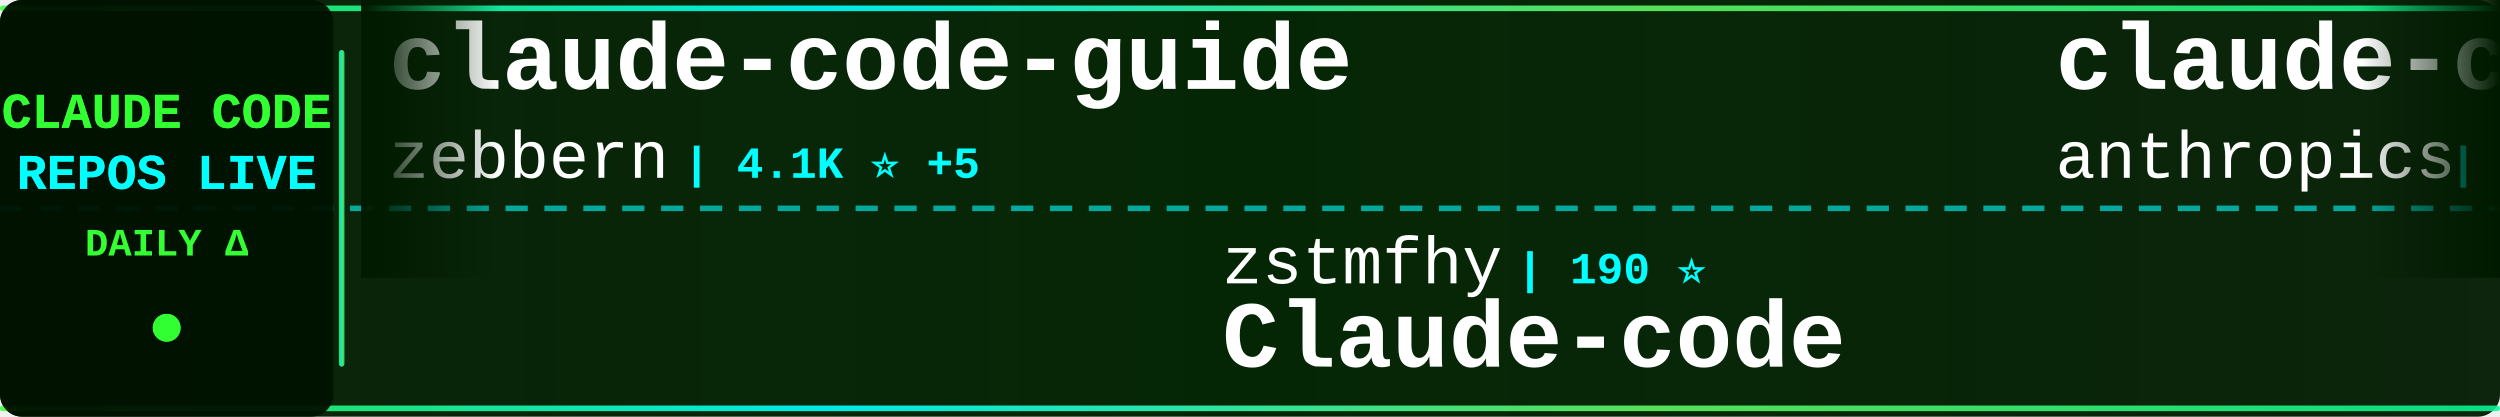
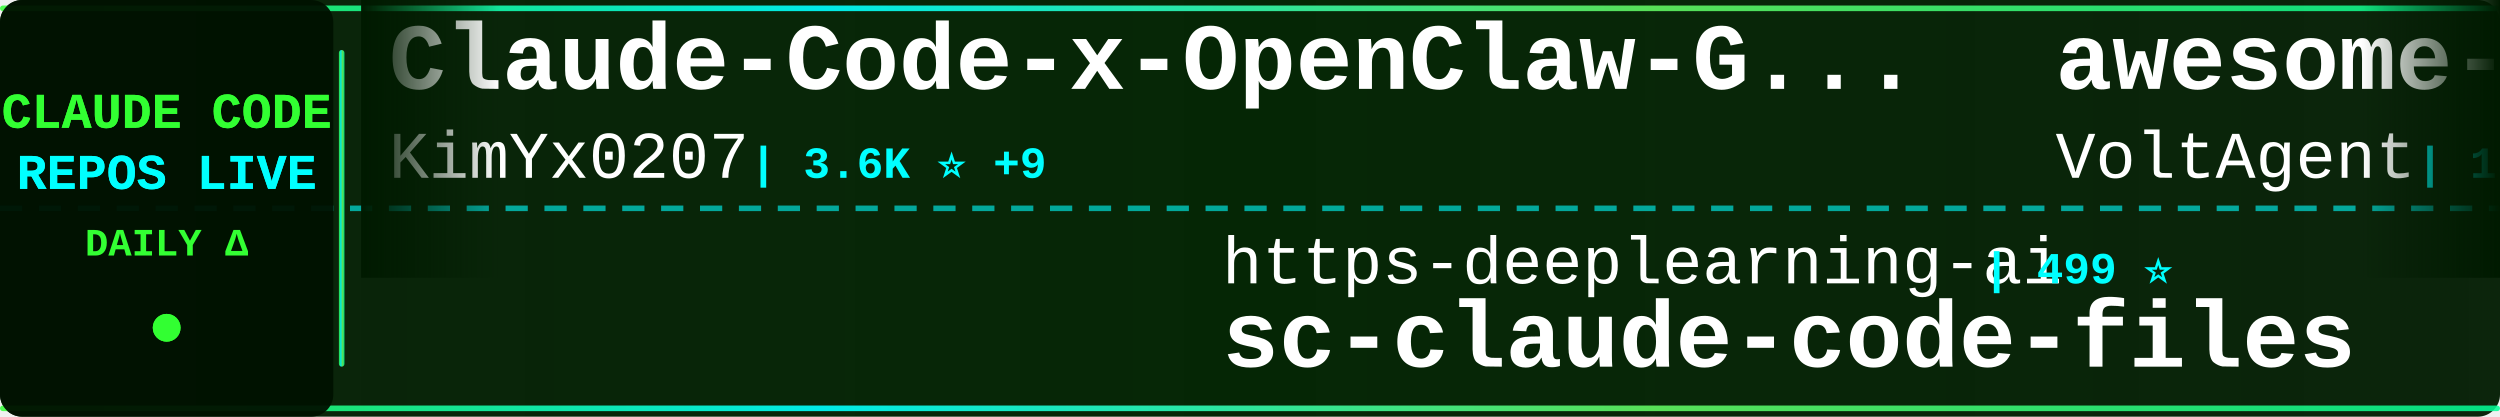
<svg xmlns="http://www.w3.org/2000/svg" width="900" height="150">
  <defs>
    <linearGradient id="tickerBg" x1="0%" y1="0%" x2="100%" y2="0%">
      <stop offset="0%" style="stop-color:#001a00;stop-opacity:0.95" />
      <stop offset="50%" style="stop-color:#002200;stop-opacity:0.98" />
      <stop offset="100%" style="stop-color:#001a00;stop-opacity:0.95" />
    </linearGradient>
    <linearGradient id="borderGrad" x1="0%" y1="0%" x2="100%" y2="0%">
      <stop offset="0%" style="stop-color:#33ff33;stop-opacity:0.85">
        <animate attributeName="stop-opacity" values="0.85;1;0.85" dur="2s" repeatCount="indefinite" />
      </stop>
      <stop offset="33%" style="stop-color:#00ffff;stop-opacity:0.9">
        <animate attributeName="stop-opacity" values="0.9;1;0.9" dur="2.2s" repeatCount="indefinite" />
      </stop>
      <stop offset="66%" style="stop-color:#66ff66;stop-opacity:0.85">
        <animate attributeName="stop-opacity" values="0.85;1;0.85" dur="1.8s" repeatCount="indefinite" />
      </stop>
      <stop offset="100%" style="stop-color:#00ff99;stop-opacity:0.85">
        <animate attributeName="stop-opacity" values="0.85;1;0.85" dur="2s" repeatCount="indefinite" />
      </stop>
    </linearGradient>
    <filter id="textGlow">
      <feGaussianBlur stdDeviation="0.1" result="coloredBlur" />
      <feMerge>
        <feMergeNode in="coloredBlur" />
        <feMergeNode in="SourceGraphic" />
      </feMerge>
    </filter>
    <filter id="metricGlow">
      <feGaussianBlur stdDeviation="0.2" result="coloredBlur" />
      <feMerge>
        <feMergeNode in="coloredBlur" />
        <feMergeNode in="SourceGraphic" />
      </feMerge>
    </filter>
    <linearGradient id="leftFade" x1="0%" y1="0%" x2="100%" y2="0%">
      <stop offset="0%" style="stop-color:#001a00;stop-opacity:1" />
      <stop offset="100%" style="stop-color:#001a00;stop-opacity:0" />
    </linearGradient>
    <linearGradient id="rightFade" x1="0%" y1="0%" x2="100%" y2="0%">
      <stop offset="0%" style="stop-color:#001a00;stop-opacity:0" />
      <stop offset="100%" style="stop-color:#001a00;stop-opacity:1" />
    </linearGradient>
  </defs>
  <rect width="900" height="150" fill="url(#tickerBg)" rx="8" />
  <rect x="0" y="2" width="900" height="2" fill="url(#borderGrad)" rx="1" />
  <rect x="0" y="146" width="900" height="2" fill="url(#borderGrad)" rx="1" />
  <line x1="0" y1="75" x2="900" y2="75" stroke="#00ffff" stroke-width="2" stroke-dasharray="8 6" opacity="0.6" />
  <rect x="0" y="0" width="120" height="150" fill="#001100" opacity="0.95" rx="8" />
  <text x="60" y="46" font-family="'Courier New', monospace" font-size="18" font-weight="bold" fill="#33ff33" text-anchor="middle" filter="url(#textGlow)">
    CLAUDE CODE
  </text>
  <text x="60" y="68" font-family="'Courier New', monospace" font-size="18" font-weight="bold" fill="#00ffff" text-anchor="middle" filter="url(#textGlow)">
    REPOS LIVE
  </text>
  <text x="60" y="92" font-family="'Courier New', monospace" font-size="14" font-weight="bold" fill="#33ff33" text-anchor="middle">
    DAILY Δ
  </text>
  <circle cx="60" cy="118" r="5" fill="#33ff33" filter="url(#metricGlow)">
    <animate attributeName="r" values="4;6;4" dur="1.5s" repeatCount="indefinite" />
    <animate attributeName="opacity" values="0.6;1;0.6" dur="1.5s" repeatCount="indefinite" />
  </circle>
  <rect x="122" y="18" width="2" height="114" fill="url(#borderGrad)" rx="1" />
  <clipPath id="tickerClip">
    <rect x="130" y="0" width="770" height="150" />
  </clipPath>
  <g clip-path="url(#tickerClip)">
    <g id="tickerItems">
      <animateTransform attributeName="transform" attributeType="XML" type="translate" from="0 0" to="-3000 0" dur="54s" repeatCount="indefinite" />
      <g transform="translate(0, 0)">
-         <text x="140" y="32" font-family="'Courier New', monospace" font-size="34" font-weight="bold" fill="#ffffff">claude-code-guide</text>
-         <text x="140" y="64" font-family="'Courier New', monospace" font-size="24" font-weight="normal" fill="#ffffff" opacity="1.0">zebbern</text>
-         <text x="246" y="64" font-family="'Courier New', monospace" font-size="16" font-weight="bold" fill="#00ffff"> | 4.1K ⭐ +5</text>
+         <text x="140" y="32" font-family="'Courier New', monospace" font-size="34" font-weight="bold" fill="#ffffff">Claude-Code-x-OpenClaw-G...</text>
+         <text x="140" y="64" font-family="'Courier New', monospace" font-size="24" font-weight="normal" fill="#ffffff" opacity="1.0">KimYx0207</text>
+         <text x="270" y="64" font-family="'Courier New', monospace" font-size="16" font-weight="bold" fill="#00ffff"> | 3.6K ⭐ +9</text>
      </g>
      <g transform="translate(300, 0)">
-         <text x="140" y="102" font-family="'Courier New', monospace" font-size="24" font-weight="normal" fill="#ffffff" opacity="1.0">zstmfhy</text>
-         <text x="246" y="102" font-family="'Courier New', monospace" font-size="16" font-weight="bold" fill="#00ffff"> | 190 ⭐</text>
-         <text x="140" y="132" font-family="'Courier New', monospace" font-size="34" font-weight="bold" fill="#ffffff">Claude-code</text>
+         <text x="140" y="102" font-family="'Courier New', monospace" font-size="24" font-weight="normal" fill="#ffffff" opacity="1.0">https-deeplearning-ai</text>
+         <text x="414" y="102" font-family="'Courier New', monospace" font-size="16" font-weight="bold" fill="#00ffff"> | 499 ⭐</text>
+         <text x="140" y="132" font-family="'Courier New', monospace" font-size="34" font-weight="bold" fill="#ffffff">sc-claude-code-files</text>
      </g>
      <g transform="translate(600, 0)">
-         <text x="140" y="32" font-family="'Courier New', monospace" font-size="34" font-weight="bold" fill="#ffffff">claude-code-security-rev...</text>
-         <text x="140" y="64" font-family="'Courier New', monospace" font-size="24" font-weight="normal" fill="#ffffff" opacity="1.0">anthropics</text>
-         <text x="282" y="64" font-family="'Courier New', monospace" font-size="16" font-weight="bold" fill="#00ffff"> | 4.5K ⭐ +16</text>
+         <text x="140" y="32" font-family="'Courier New', monospace" font-size="34" font-weight="bold" fill="#ffffff">awesome-claude-code-suba...</text>
+         <text x="140" y="64" font-family="'Courier New', monospace" font-size="24" font-weight="normal" fill="#ffffff" opacity="1.0">VoltAgent</text>
+         <text x="270" y="64" font-family="'Courier New', monospace" font-size="16" font-weight="bold" fill="#00ffff"> | 18.9K ⭐ +77</text>
      </g>
      <g transform="translate(900, 0)">
-         <text x="140" y="102" font-family="'Courier New', monospace" font-size="24" font-weight="normal" fill="#ffffff" opacity="1.0">anthropics</text>
-         <text x="282" y="102" font-family="'Courier New', monospace" font-size="16" font-weight="bold" fill="#00ffff"> | 18.3K ⭐ +80</text>
-         <text x="140" y="132" font-family="'Courier New', monospace" font-size="34" font-weight="bold" fill="#ffffff">claude-plugins-official</text>
+         <text x="140" y="102" font-family="'Courier New', monospace" font-size="24" font-weight="normal" fill="#ffffff" opacity="1.0">AICoderTudou</text>
+         <text x="306" y="102" font-family="'Courier New', monospace" font-size="16" font-weight="bold" fill="#00ffff"> | 496 ⭐</text>
+         <text x="140" y="132" font-family="'Courier New', monospace" font-size="34" font-weight="bold" fill="#ffffff">claude-code-tudou</text>
      </g>
      <g transform="translate(1200, 0)">
-         <text x="140" y="32" font-family="'Courier New', monospace" font-size="34" font-weight="bold" fill="#ffffff">claude-code-sourcemap</text>
-         <text x="140" y="64" font-family="'Courier New', monospace" font-size="24" font-weight="normal" fill="#ffffff" opacity="1.0">Hyper66666</text>
-         <text x="282" y="64" font-family="'Courier New', monospace" font-size="16" font-weight="bold" fill="#00ffff"> | 212 ⭐</text>
+         <text x="140" y="32" font-family="'Courier New', monospace" font-size="34" font-weight="bold" fill="#ffffff">claude-code-source-build</text>
+         <text x="140" y="64" font-family="'Courier New', monospace" font-size="24" font-weight="normal" fill="#ffffff" opacity="1.0">andrew-kramer-inno</text>
+         <text x="378" y="64" font-family="'Courier New', monospace" font-size="16" font-weight="bold" fill="#00ffff"> | 581 ⭐</text>
      </g>
      <g transform="translate(1500, 0)">
-         <text x="140" y="102" font-family="'Courier New', monospace" font-size="24" font-weight="normal" fill="#ffffff" opacity="1.0">VoltAgent</text>
-         <text x="270" y="102" font-family="'Courier New', monospace" font-size="16" font-weight="bold" fill="#00ffff"> | 18.9K ⭐ +73</text>
-         <text x="140" y="132" font-family="'Courier New', monospace" font-size="34" font-weight="bold" fill="#ffffff">awesome-claude-code-suba...</text>
+         <text x="140" y="102" font-family="'Courier New', monospace" font-size="24" font-weight="normal" fill="#ffffff" opacity="1.0">siteboon</text>
+         <text x="258" y="102" font-family="'Courier New', monospace" font-size="16" font-weight="bold" fill="#00ffff"> | 10.4K ⭐ +32</text>
+         <text x="140" y="132" font-family="'Courier New', monospace" font-size="34" font-weight="bold" fill="#ffffff">claudecodeui</text>
      </g>
      <g transform="translate(1800, 0)">
-         <text x="140" y="32" font-family="'Courier New', monospace" font-size="34" font-weight="bold" fill="#ffffff">Claude-Code-Usage-Monito...</text>
-         <text x="140" y="64" font-family="'Courier New', monospace" font-size="24" font-weight="normal" fill="#ffffff" opacity="1.0">Maciek-roboblog</text>
-         <text x="342" y="64" font-family="'Courier New', monospace" font-size="16" font-weight="bold" fill="#00ffff"> | 7.9K ⭐ +11</text>
+         <text x="140" y="32" font-family="'Courier New', monospace" font-size="34" font-weight="bold" fill="#ffffff">claude-code-from-scratch</text>
+         <text x="140" y="64" font-family="'Courier New', monospace" font-size="24" font-weight="normal" fill="#ffffff" opacity="1.0">Windy3f3f3f3f</text>
+         <text x="318" y="64" font-family="'Courier New', monospace" font-size="16" font-weight="bold" fill="#00ffff"> | 1.1K ⭐ +6</text>
      </g>
      <g transform="translate(2100, 0)">
-         <text x="140" y="102" font-family="'Courier New', monospace" font-size="24" font-weight="normal" fill="#ffffff" opacity="1.0">frankbria</text>
-         <text x="270" y="102" font-family="'Courier New', monospace" font-size="16" font-weight="bold" fill="#00ffff"> | 9.0K ⭐ +20</text>
-         <text x="140" y="132" font-family="'Courier New', monospace" font-size="34" font-weight="bold" fill="#ffffff">ralph-claude-code</text>
+         <text x="140" y="102" font-family="'Courier New', monospace" font-size="24" font-weight="normal" fill="#ffffff" opacity="1.0">affaan-m</text>
+         <text x="258" y="102" font-family="'Courier New', monospace" font-size="16" font-weight="bold" fill="#00ffff"> | 171.2K ⭐ +663</text>
+         <text x="140" y="132" font-family="'Courier New', monospace" font-size="34" font-weight="bold" fill="#ffffff">everything-claude-code</text>
      </g>
      <g transform="translate(2400, 0)">
-         <text x="140" y="32" font-family="'Courier New', monospace" font-size="34" font-weight="bold" fill="#ffffff">Claude-code</text>
-         <text x="140" y="64" font-family="'Courier New', monospace" font-size="24" font-weight="normal" fill="#ffffff" opacity="1.0">fazxes</text>
-         <text x="234" y="64" font-family="'Courier New', monospace" font-size="16" font-weight="bold" fill="#00ffff"> | 212 ⭐</text>
+         <text x="140" y="32" font-family="'Courier New', monospace" font-size="34" font-weight="bold" fill="#ffffff">claude-code-prompts</text>
+         <text x="140" y="64" font-family="'Courier New', monospace" font-size="24" font-weight="normal" fill="#ffffff" opacity="1.0">repowise-dev</text>
+         <text x="306" y="64" font-family="'Courier New', monospace" font-size="16" font-weight="bold" fill="#00ffff"> | 983 ⭐ +1</text>
      </g>
      <g transform="translate(2700, 0)">
-         <text x="140" y="102" font-family="'Courier New', monospace" font-size="24" font-weight="normal" fill="#ffffff" opacity="1.0">alirezarezvani</text>
-         <text x="330" y="102" font-family="'Courier New', monospace" font-size="16" font-weight="bold" fill="#00ffff"> | 13.3K ⭐ +108</text>
-         <text x="140" y="132" font-family="'Courier New', monospace" font-size="34" font-weight="bold" fill="#ffffff">claude-skills</text>
+         <text x="140" y="102" font-family="'Courier New', monospace" font-size="24" font-weight="normal" fill="#ffffff" opacity="1.0">sugyan</text>
+         <text x="234" y="102" font-family="'Courier New', monospace" font-size="16" font-weight="bold" fill="#00ffff"> | 1.1K ⭐ +6</text>
+         <text x="140" y="132" font-family="'Courier New', monospace" font-size="34" font-weight="bold" fill="#ffffff">claude-code-webui</text>
      </g>
      <g transform="translate(3000, 0)">
-         <text x="140" y="32" font-family="'Courier New', monospace" font-size="34" font-weight="bold" fill="#ffffff">claude-code-guide</text>
-         <text x="140" y="64" font-family="'Courier New', monospace" font-size="24" font-weight="normal" fill="#ffffff" opacity="1.0">zebbern</text>
-         <text x="246" y="64" font-family="'Courier New', monospace" font-size="16" font-weight="bold" fill="#00ffff"> | 4.1K ⭐ +5</text>
+         <text x="140" y="32" font-family="'Courier New', monospace" font-size="34" font-weight="bold" fill="#ffffff">Claude-Code-x-OpenClaw-G...</text>
+         <text x="140" y="64" font-family="'Courier New', monospace" font-size="24" font-weight="normal" fill="#ffffff" opacity="1.0">KimYx0207</text>
+         <text x="270" y="64" font-family="'Courier New', monospace" font-size="16" font-weight="bold" fill="#00ffff"> | 3.6K ⭐ +9</text>
      </g>
      <g transform="translate(3300, 0)">
-         <text x="140" y="102" font-family="'Courier New', monospace" font-size="24" font-weight="normal" fill="#ffffff" opacity="1.0">zstmfhy</text>
-         <text x="246" y="102" font-family="'Courier New', monospace" font-size="16" font-weight="bold" fill="#00ffff"> | 190 ⭐</text>
-         <text x="140" y="132" font-family="'Courier New', monospace" font-size="34" font-weight="bold" fill="#ffffff">Claude-code</text>
+         <text x="140" y="102" font-family="'Courier New', monospace" font-size="24" font-weight="normal" fill="#ffffff" opacity="1.0">https-deeplearning-ai</text>
+         <text x="414" y="102" font-family="'Courier New', monospace" font-size="16" font-weight="bold" fill="#00ffff"> | 499 ⭐</text>
+         <text x="140" y="132" font-family="'Courier New', monospace" font-size="34" font-weight="bold" fill="#ffffff">sc-claude-code-files</text>
      </g>
      <g transform="translate(3600, 0)">
-         <text x="140" y="32" font-family="'Courier New', monospace" font-size="34" font-weight="bold" fill="#ffffff">claude-code-security-rev...</text>
-         <text x="140" y="64" font-family="'Courier New', monospace" font-size="24" font-weight="normal" fill="#ffffff" opacity="1.0">anthropics</text>
-         <text x="282" y="64" font-family="'Courier New', monospace" font-size="16" font-weight="bold" fill="#00ffff"> | 4.5K ⭐ +16</text>
+         <text x="140" y="32" font-family="'Courier New', monospace" font-size="34" font-weight="bold" fill="#ffffff">awesome-claude-code-suba...</text>
+         <text x="140" y="64" font-family="'Courier New', monospace" font-size="24" font-weight="normal" fill="#ffffff" opacity="1.0">VoltAgent</text>
+         <text x="270" y="64" font-family="'Courier New', monospace" font-size="16" font-weight="bold" fill="#00ffff"> | 18.9K ⭐ +77</text>
      </g>
      <g transform="translate(3900, 0)">
-         <text x="140" y="102" font-family="'Courier New', monospace" font-size="24" font-weight="normal" fill="#ffffff" opacity="1.0">anthropics</text>
-         <text x="282" y="102" font-family="'Courier New', monospace" font-size="16" font-weight="bold" fill="#00ffff"> | 18.3K ⭐ +80</text>
-         <text x="140" y="132" font-family="'Courier New', monospace" font-size="34" font-weight="bold" fill="#ffffff">claude-plugins-official</text>
+         <text x="140" y="102" font-family="'Courier New', monospace" font-size="24" font-weight="normal" fill="#ffffff" opacity="1.0">AICoderTudou</text>
+         <text x="306" y="102" font-family="'Courier New', monospace" font-size="16" font-weight="bold" fill="#00ffff"> | 496 ⭐</text>
+         <text x="140" y="132" font-family="'Courier New', monospace" font-size="34" font-weight="bold" fill="#ffffff">claude-code-tudou</text>
      </g>
    </g>
  </g>
  <rect x="130" y="0" width="50" height="100" fill="url(#leftFade)" />
  <rect x="850" y="0" width="50" height="100" fill="url(#rightFade)" />
</svg>
